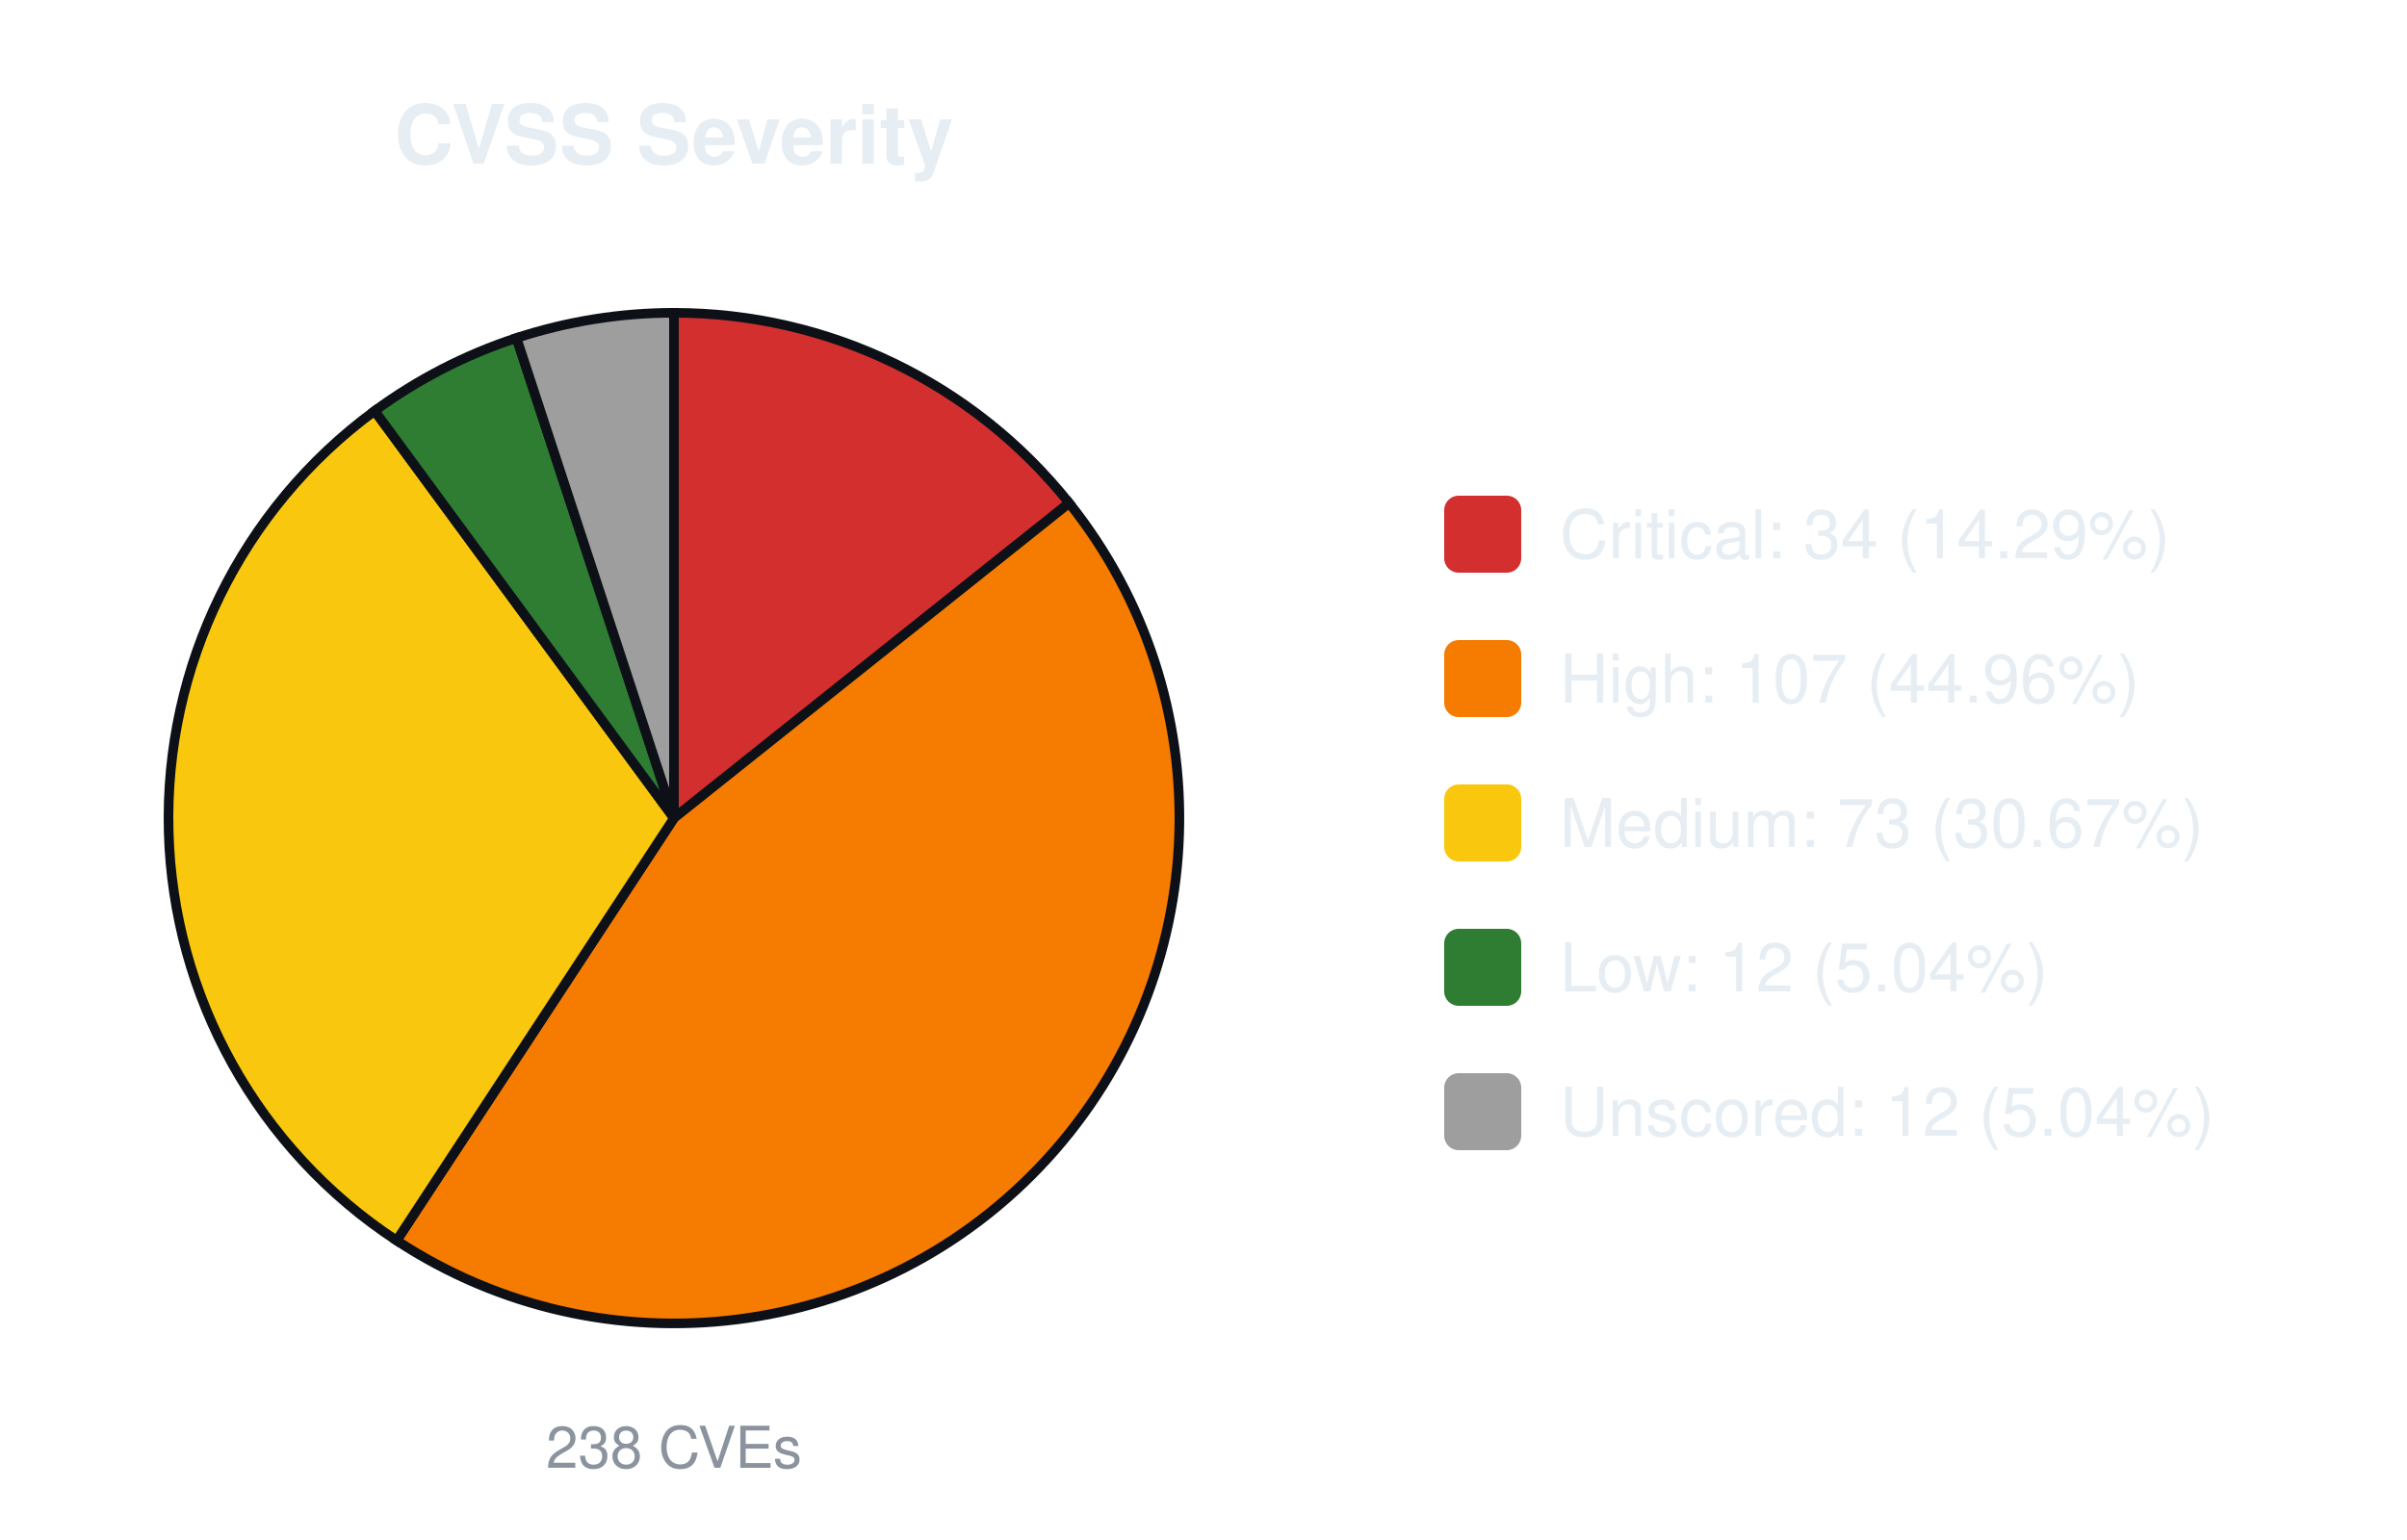
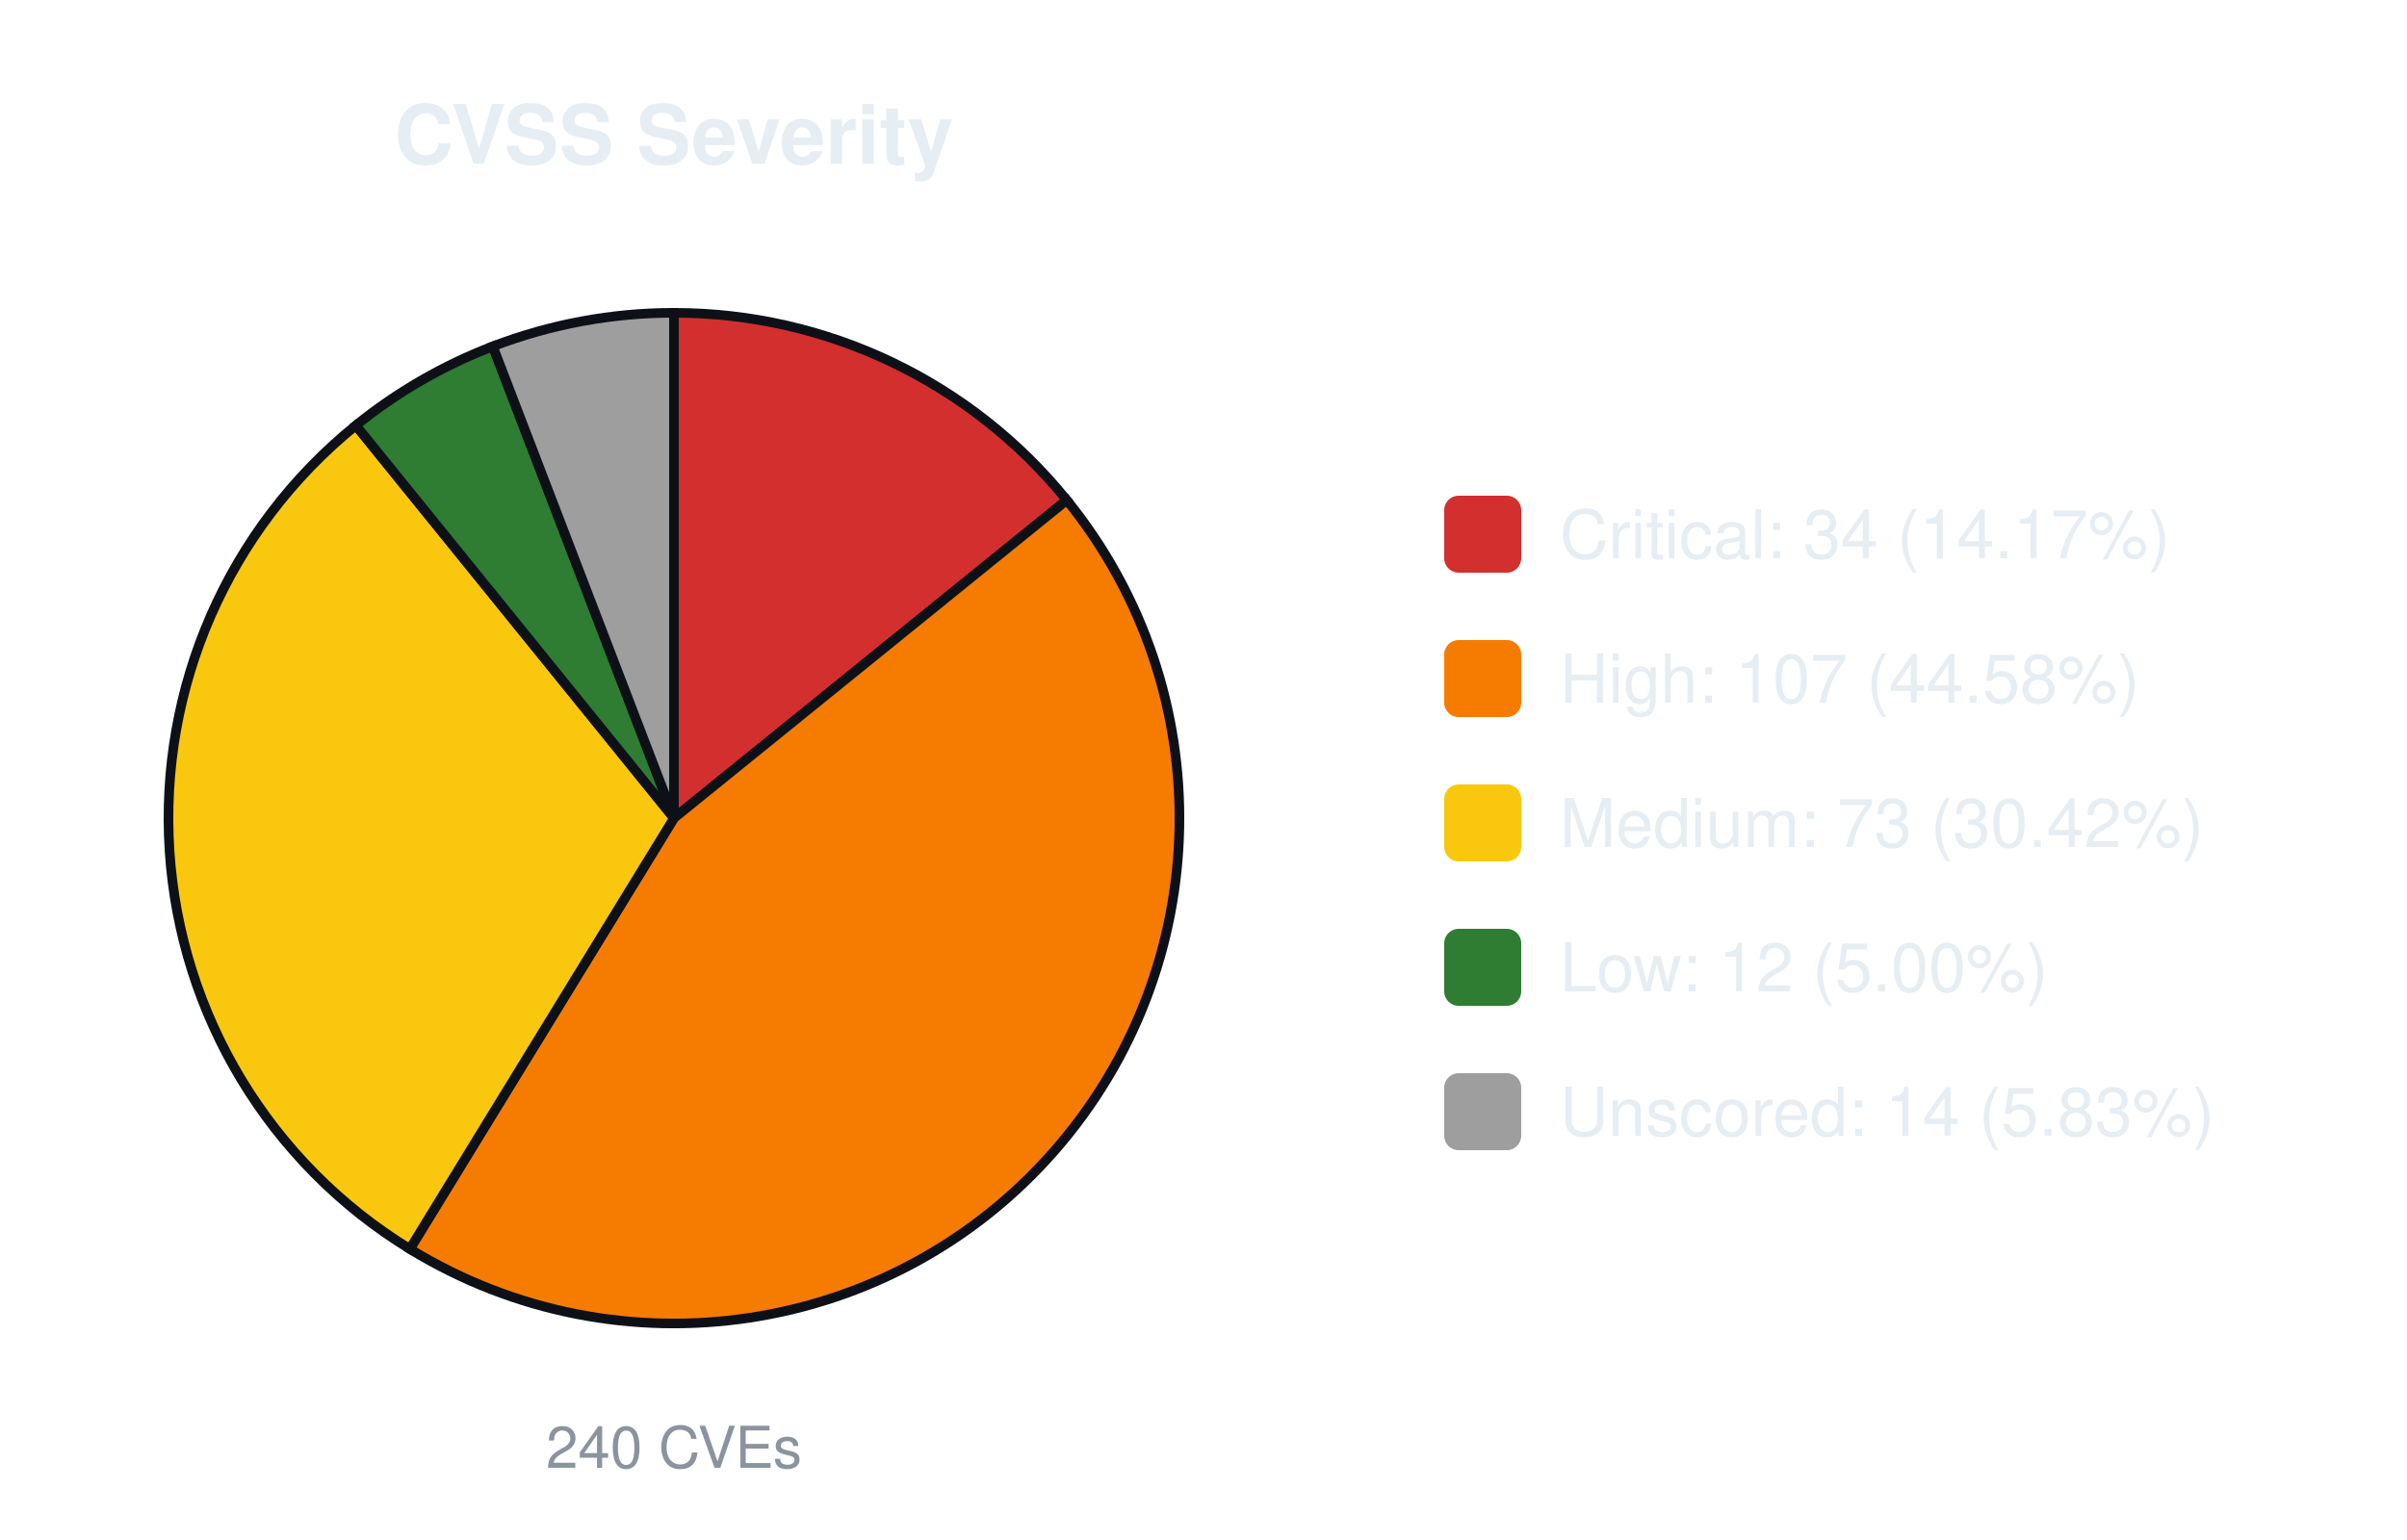
<svg xmlns="http://www.w3.org/2000/svg" width="500" height="320" viewBox="0 0 500 320" font-family="-apple-system,Segoe UI,Helvetica,Arial,sans-serif">
  <text x="140.0" y="34" font-size="17" font-weight="600" text-anchor="middle" fill="#e6edf3">CVSS Severity</text>
-   <path d="M140.00,170.00 L140.00,65.00 A105.0,105.0 0 0 1 222.09,104.53 Z" fill="#d32f2f" stroke="#0d1117" stroke-width="2" />
-   <path d="M140.00,170.00 L222.09,104.53 A105.0,105.0 0 0 1 82.39,257.78 Z" fill="#f57c00" stroke="#0d1117" stroke-width="2" />
-   <path d="M140.00,170.00 L82.39,257.78 A105.0,105.0 0 0 1 77.83,85.38 Z" fill="#f9c80e" stroke="#0d1117" stroke-width="2" />
-   <path d="M140.00,170.00 L77.83,85.38 A105.0,105.0 0 0 1 107.29,70.23 Z" fill="#2e7d32" stroke="#0d1117" stroke-width="2" />
-   <path d="M140.00,170.00 L107.29,70.23 A105.0,105.0 0 0 1 140.00,65.00 Z" fill="#9e9e9e" stroke="#0d1117" stroke-width="2" />
-   <text x="140.0" y="305" font-size="12" text-anchor="middle" fill="#8b949e">238 CVEs</text>
+   <path d="M140.00,170.00 L140.00,65.00 A105.0,105.0 0 0 1 221.60,103.92 Z" fill="#d32f2f" stroke="#0d1117" stroke-width="2" />
+   <path d="M140.00,170.00 L221.60,103.92 A105.0,105.0 0 0 1 85.14,259.53 Z" fill="#f57c00" stroke="#0d1117" stroke-width="2" />
+   <path d="M140.00,170.00 L85.14,259.53 A105.0,105.0 0 0 1 73.92,88.40 Z" fill="#f9c80e" stroke="#0d1117" stroke-width="2" />
+   <path d="M140.00,170.00 L73.92,88.40 A105.0,105.0 0 0 1 102.37,71.97 Z" fill="#2e7d32" stroke="#0d1117" stroke-width="2" />
+   <path d="M140.00,170.00 L102.37,71.97 A105.0,105.0 0 0 1 140.00,65.00 Z" fill="#9e9e9e" stroke="#0d1117" stroke-width="2" />
+   <text x="140.0" y="305" font-size="12" text-anchor="middle" fill="#8b949e">240 CVEs</text>
  <rect x="300.0" y="103.0" width="16" height="16" rx="3" fill="#d32f2f" />
-   <text x="324.0" y="116.0" font-size="14" fill="#e6edf3">Critical: 34 (14.29%)</text>
+   <text x="324.0" y="116.0" font-size="14" fill="#e6edf3">Critical: 34 (14.17%)</text>
  <rect x="300.0" y="133.0" width="16" height="16" rx="3" fill="#f57c00" />
-   <text x="324.0" y="146.0" font-size="14" fill="#e6edf3">High: 107 (44.96%)</text>
+   <text x="324.0" y="146.0" font-size="14" fill="#e6edf3">High: 107 (44.58%)</text>
  <rect x="300.0" y="163.0" width="16" height="16" rx="3" fill="#f9c80e" />
-   <text x="324.0" y="176.0" font-size="14" fill="#e6edf3">Medium: 73 (30.67%)</text>
+   <text x="324.0" y="176.0" font-size="14" fill="#e6edf3">Medium: 73 (30.42%)</text>
  <rect x="300.0" y="193.0" width="16" height="16" rx="3" fill="#2e7d32" />
-   <text x="324.0" y="206.0" font-size="14" fill="#e6edf3">Low: 12 (5.04%)</text>
+   <text x="324.0" y="206.0" font-size="14" fill="#e6edf3">Low: 12 (5.00%)</text>
  <rect x="300.0" y="223.0" width="16" height="16" rx="3" fill="#9e9e9e" />
-   <text x="324.0" y="236.0" font-size="14" fill="#e6edf3">Unscored: 12 (5.04%)</text>
+   <text x="324.0" y="236.0" font-size="14" fill="#e6edf3">Unscored: 14 (5.83%)</text>
</svg>
